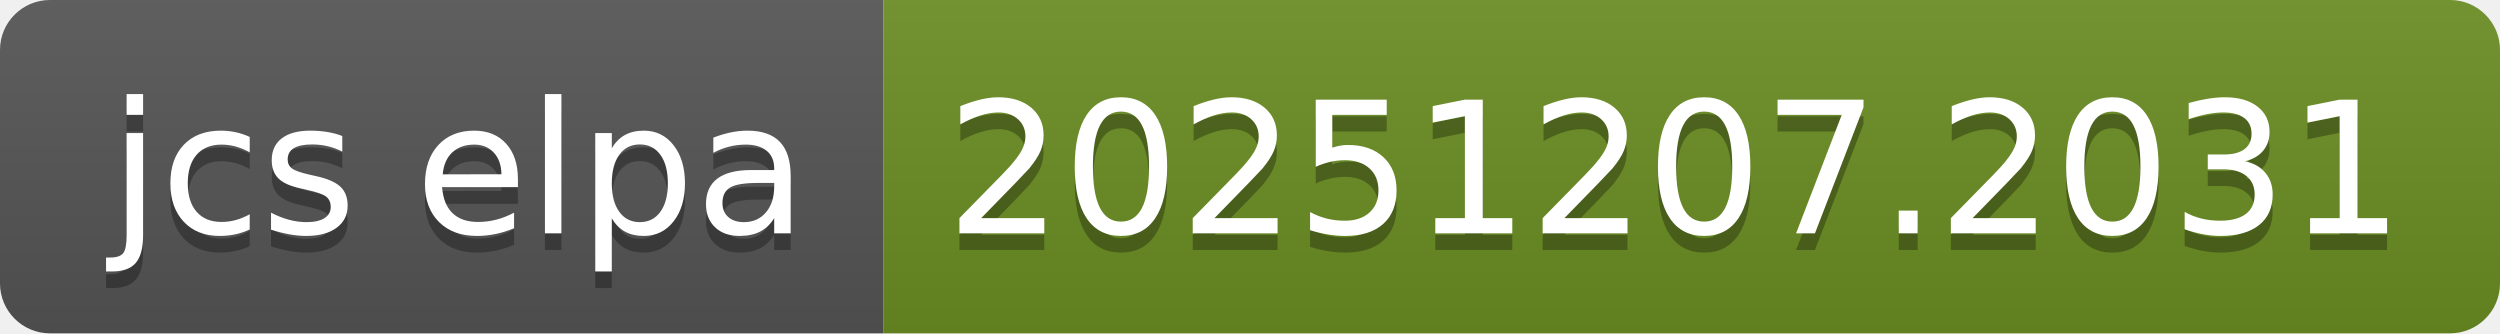
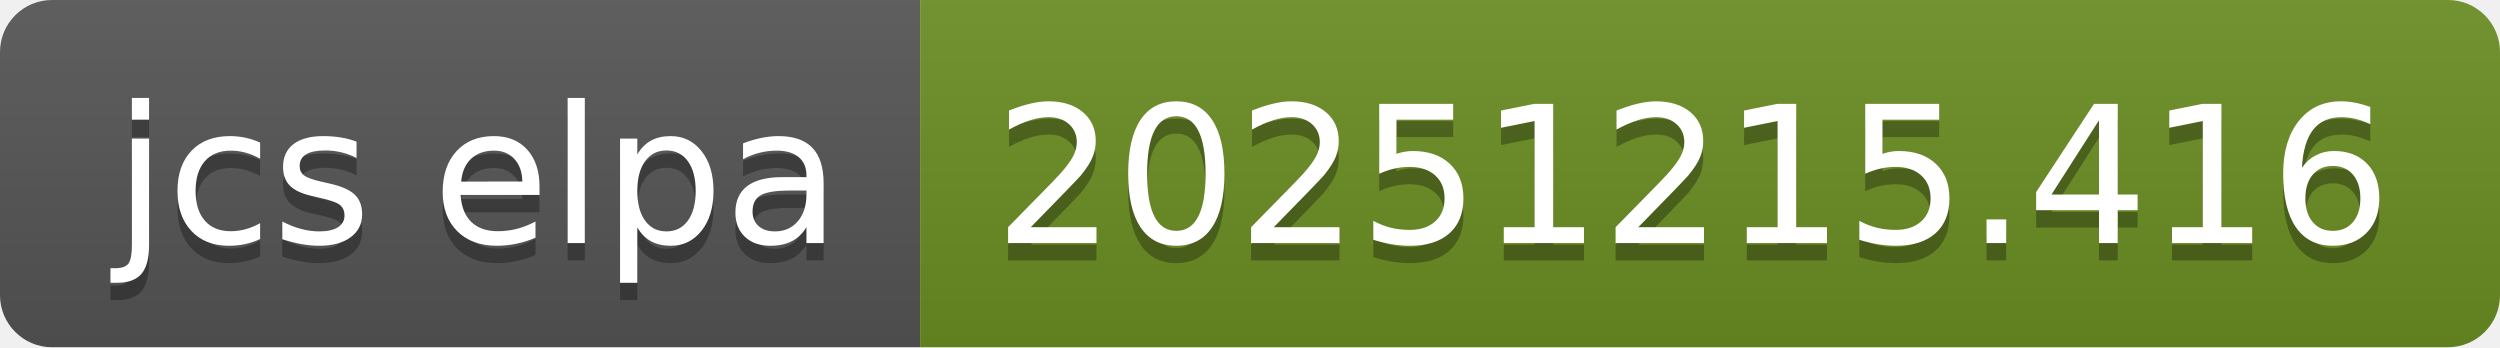
- <svg xmlns="http://www.w3.org/2000/svg" width="150" height="20" role="img" aria-label="jcs elpa: 20251207.2031">
+ <svg xmlns="http://www.w3.org/2000/svg" width="144" height="20" role="img" aria-label="jcs elpa: 20251215.416">
  <linearGradient id="s" x2="0" y2="100%">
    <stop offset="0" stop-color="#bbb" stop-opacity=".1" />
    <stop offset="1" stop-opacity=".1" />
  </linearGradient>
  <clipPath id="r">
-     <rect width="150" height="20" rx="3" fill="#fff" />
+     <rect width="144" height="20" rx="3" fill="#fff" />
  </clipPath>
  <g clip-path="url(#r)">
    <rect width="53" height="20" fill="#555" />
-     <rect x="53" width="97" height="20" fill="#6b8e23" />
-     <rect width="150" height="20" fill="url(#s)" />
+     <rect x="53" width="91" height="20" fill="#6b8e23" />
+     <rect width="144" height="20" fill="url(#s)" />
  </g>
  <g fill="#fff" text-anchor="middle" font-family="Verdana,Geneva,DejaVu Sans,sans-serif" text-rendering="geometricPrecision" font-size="110">
    <text aria-hidden="true" x="275" y="150" fill="#010101" fill-opacity=".3" transform="scale(.1)" textLength="430">jcs elpa</text>
    <text x="275" y="140" transform="scale(.1)" fill="#fff" textLength="430">jcs elpa</text>
-     <text aria-hidden="true" x="1005" y="150" fill="#010101" fill-opacity=".3" transform="scale(.1)" textLength="870">20251207.2031</text>
-     <text x="1005" y="140" transform="scale(.1)" fill="#fff" textLength="870">20251207.2031</text>
+     <text aria-hidden="true" x="975" y="150" fill="#010101" fill-opacity=".3" transform="scale(.1)" textLength="810">20251215.416</text>
+     <text x="975" y="140" transform="scale(.1)" fill="#fff" textLength="810">20251215.416</text>
  </g>
</svg>
